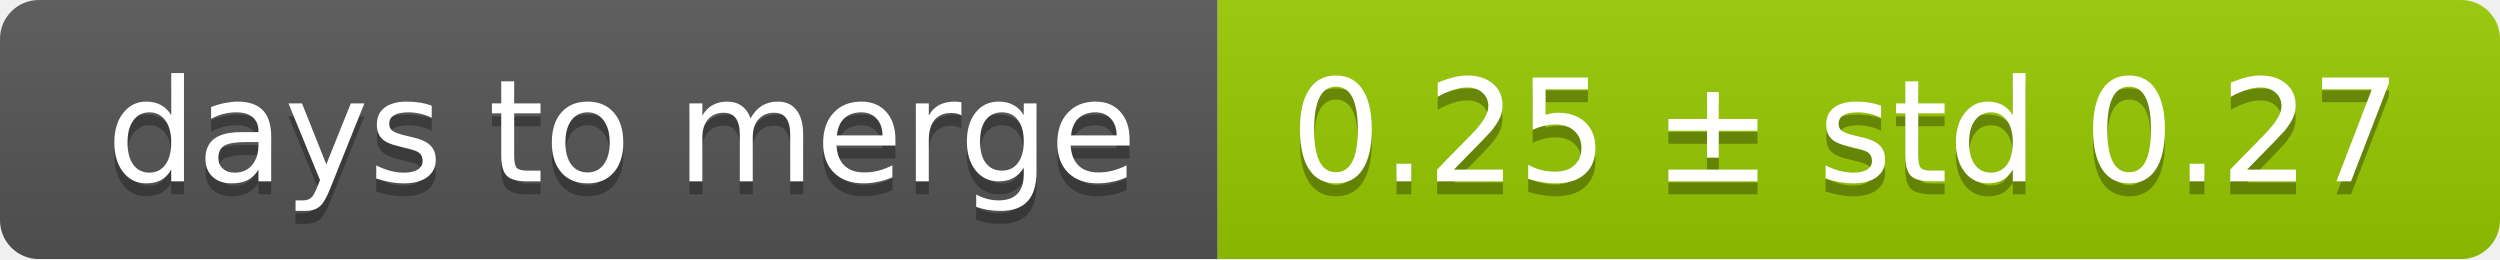
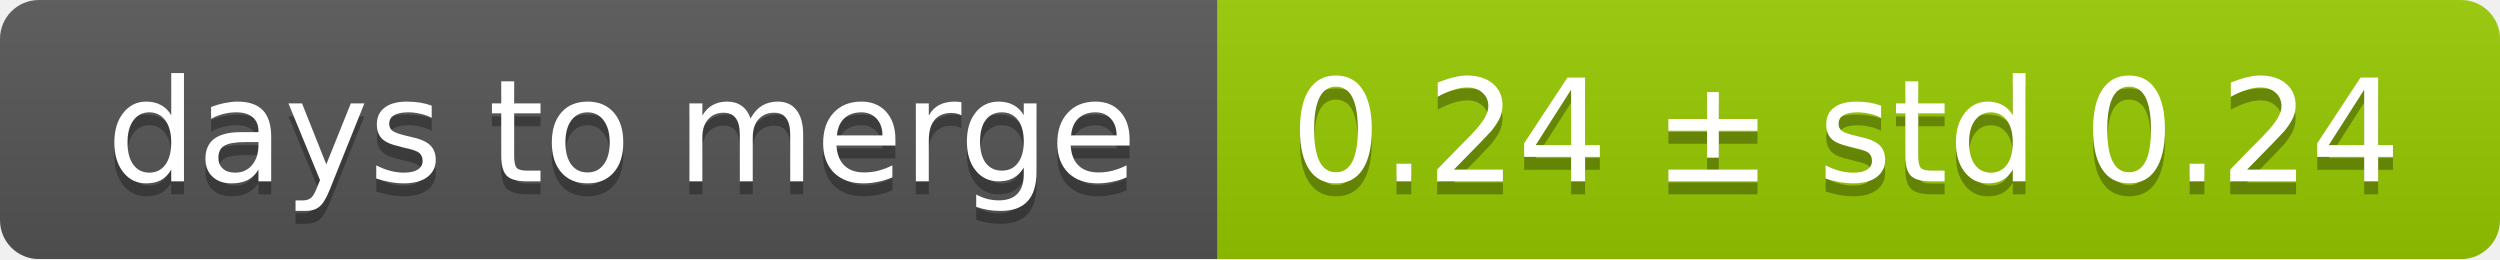
<svg xmlns="http://www.w3.org/2000/svg" width="193" height="20">
  <linearGradient id="smooth" x2="0" y2="100%">
    <stop offset="0" stop-color="#bbb" stop-opacity=".1" />
    <stop offset="1" stop-opacity=".1" />
  </linearGradient>
  <mask id="round">
    <rect width="193" height="20" rx="3" fill="#fff" />
  </mask>
  <g mask="url(#round)">
    <rect width="94" height="20" fill="#555" />
    <rect x="94" width="99" height="20" fill="#97ca00" />
    <rect width="193" height="20" fill="url(#smooth)" />
  </g>
  <g fill="#fff" text-anchor="middle" font-family="DejaVu Sans,Verdana,Geneva,sans-serif" font-size="11">
    <text x="48" y="15" fill="#010101" fill-opacity=".3">days to merge</text>
    <text x="48" y="14">days to merge</text>
-     <text x="142.5" y="15" fill="#010101" fill-opacity=".3">0.25 ± std 0.27</text>
-     <text x="142.5" y="14">0.25 ± std 0.27</text>
+     <text x="142.5" y="15" fill="#010101" fill-opacity=".3">0.24 ± std 0.24</text>
+     <text x="142.5" y="14">0.24 ± std 0.24</text>
  </g>
</svg>
